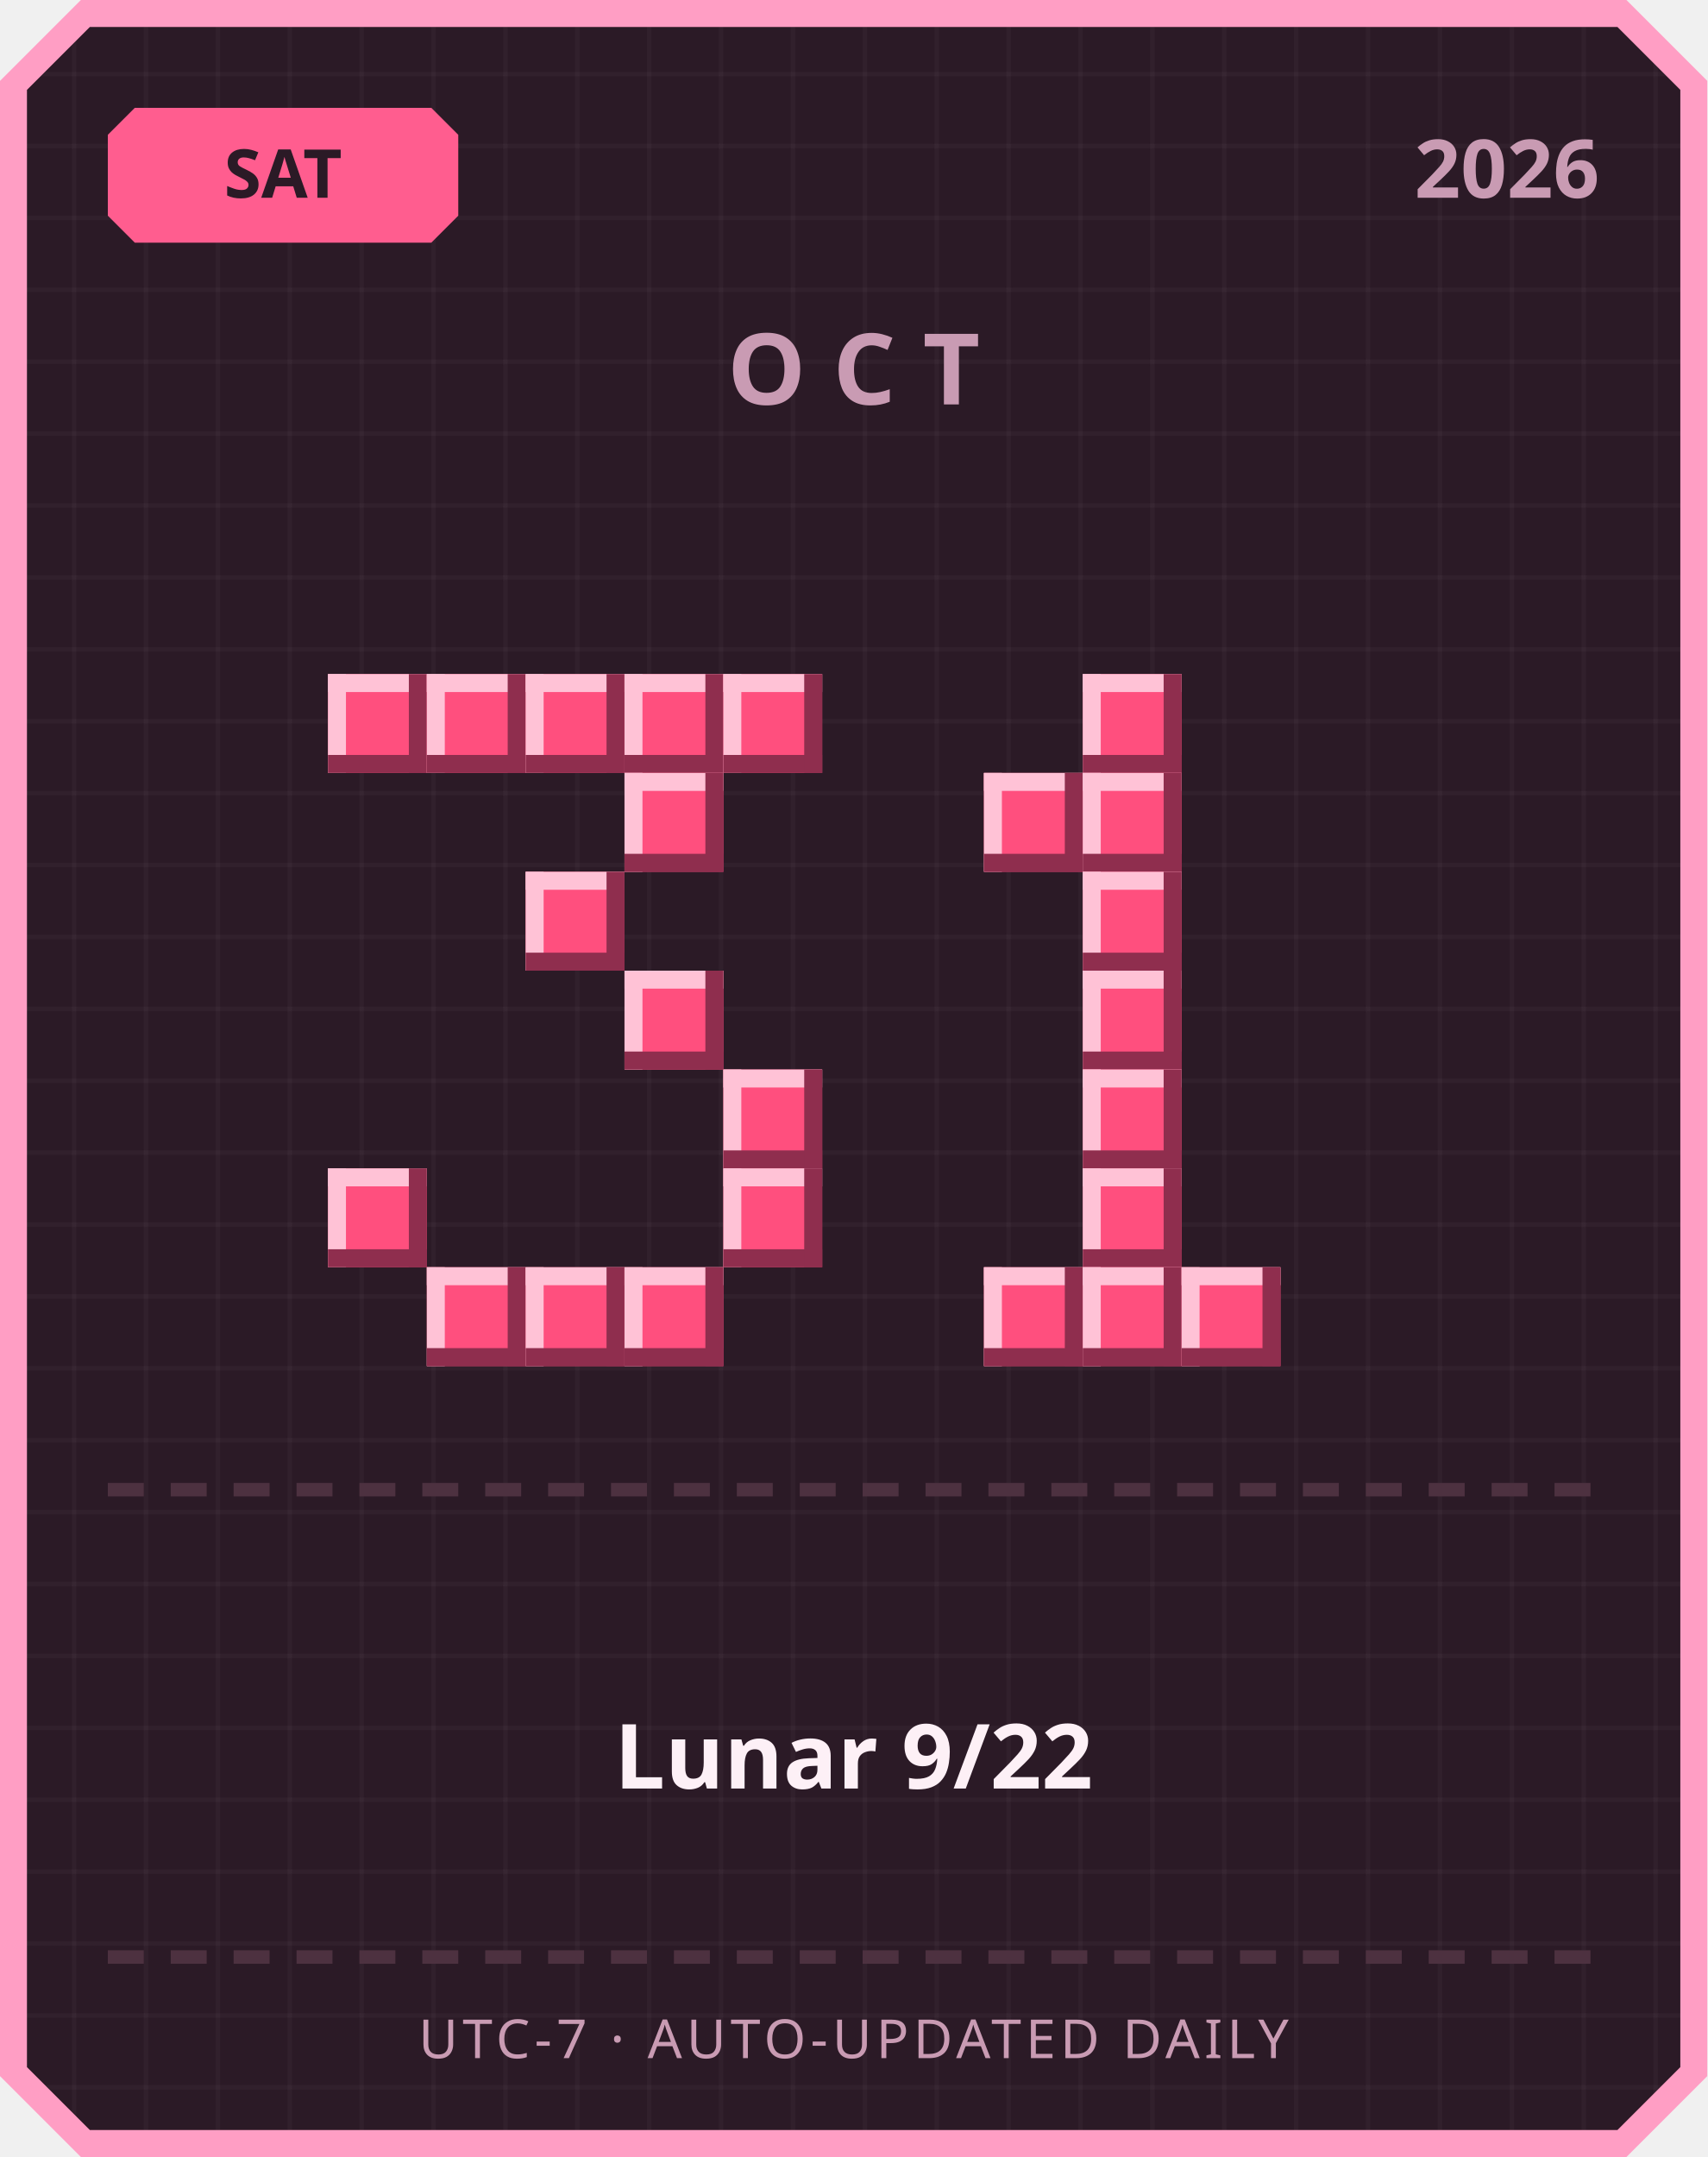
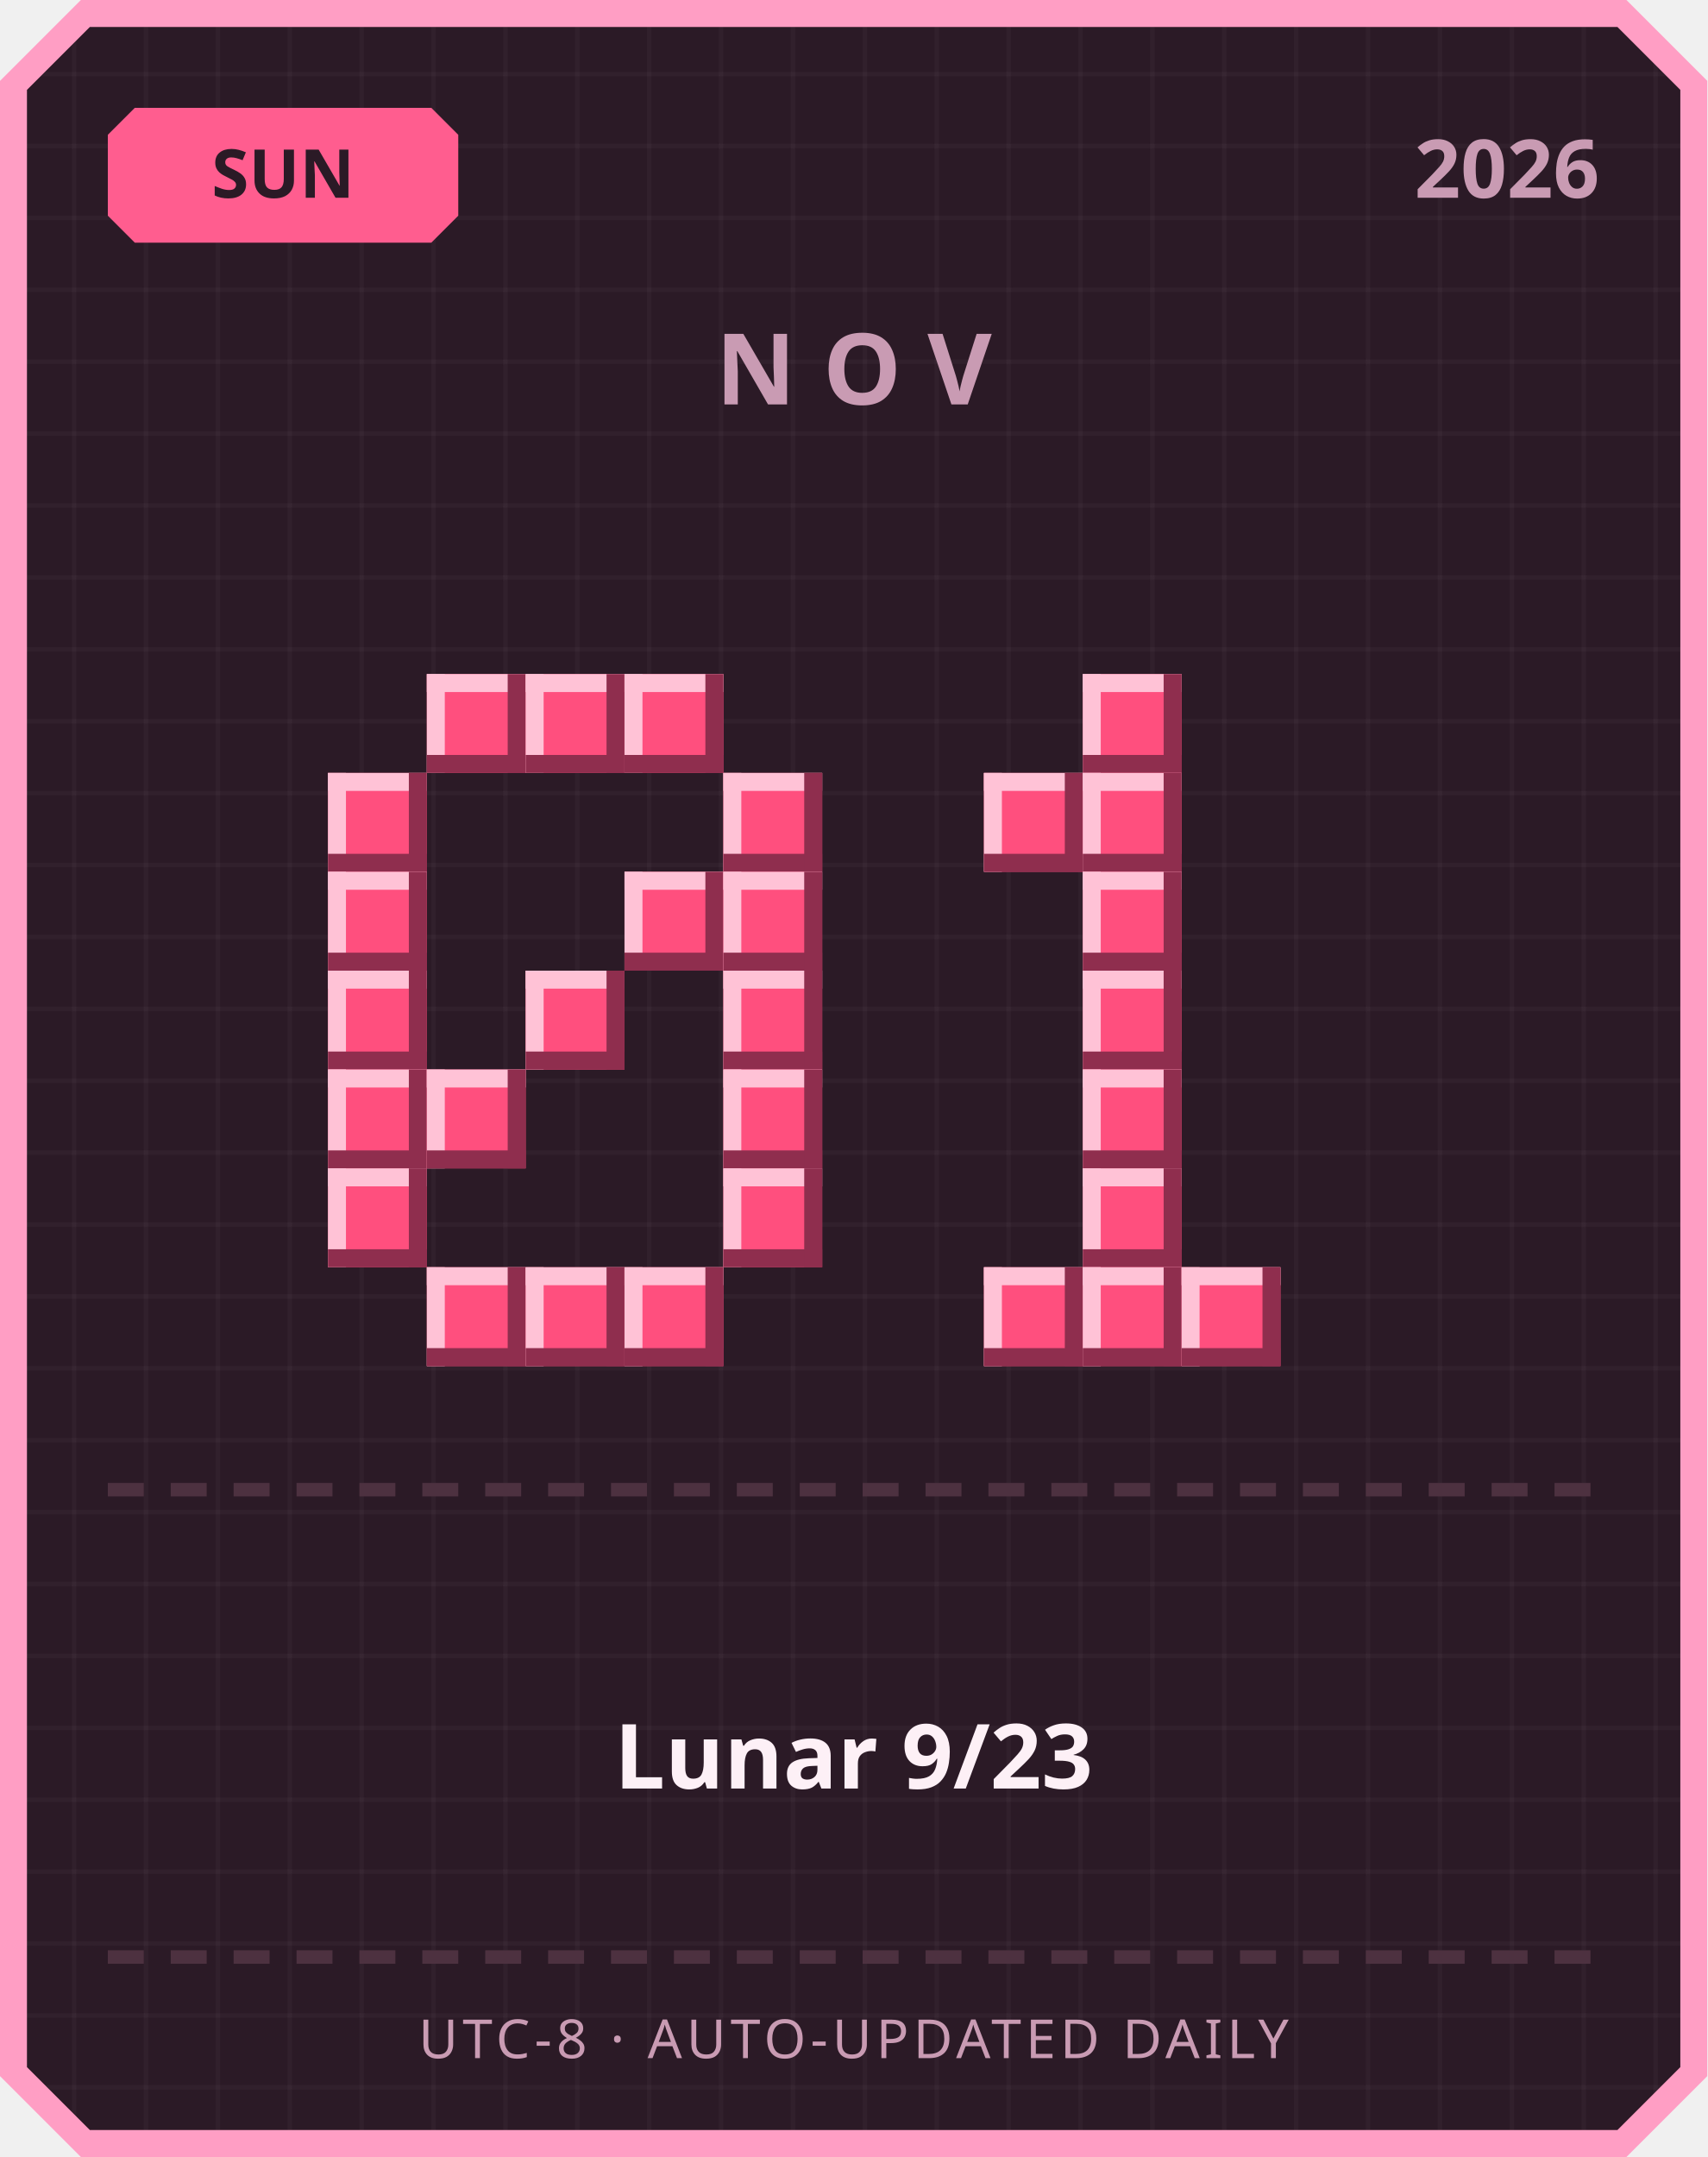
<svg xmlns="http://www.w3.org/2000/svg" width="380" height="480" viewBox="0 0 380 480">
  <defs>
    <pattern id="grid" width="16" height="16" patternUnits="userSpaceOnUse">
      <rect width="16" height="16" fill="#2b1a26" />
      <rect width="1" height="16" fill="#ffffff" opacity="0.03" />
      <rect width="16" height="1" fill="#ffffff" opacity="0.03" />
    </pattern>
  </defs>
  <path d="M 18,0 L 362,0 L 380,18 L 380,462 L 362,480 L 18,480 L 0,462 L 0,18 Z" fill="#ff9ec4" />
  <path d="M 20,6 L 360,6 L 374,20 L 374,460 L 360,474 L 20,474 L 6,460 L 6,20 Z" fill="url(#grid)" />
  <path d="M 30,24 L 96,24 L 102,30 L 102,48 L 96,54 L 30,54 L 24,48 L 24,30 Z" fill="#ff5d8f" />
-   <text x="63" y="44" text-anchor="middle" font-family="'Segoe UI', sans-serif" font-size="15" font-weight="700" fill="#2b1a26">SAT</text>
+   <text x="63" y="44" text-anchor="middle" font-family="'Segoe UI', sans-serif" font-size="15" font-weight="700" fill="#2b1a26">SUN</text>
  <text x="356" y="44" text-anchor="end" font-family="'Segoe UI', sans-serif" font-size="18" font-weight="700" fill="#c99bb3">2026</text>
-   <text x="190" y="90" text-anchor="middle" font-family="'Segoe UI', sans-serif" font-size="22" font-weight="700" letter-spacing="6" fill="#c99bb3">OCT</text>
-   <rect x="73" y="150" width="22" height="22" fill="#ff4f7e" />
-   <rect x="73" y="150" width="22" height="4" fill="#ffc2d6" />
-   <rect x="73" y="150" width="4" height="22" fill="#ffc2d6" />
-   <rect x="73" y="168" width="22" height="4" fill="#8f2e4e" />
-   <rect x="91" y="150" width="4" height="22" fill="#8f2e4e" />
+   <text x="190" y="90" text-anchor="middle" font-family="'Segoe UI', sans-serif" font-size="22" font-weight="700" letter-spacing="6" fill="#c99bb3">NOV</text>
  <rect x="95" y="150" width="22" height="22" fill="#ff4f7e" />
  <rect x="95" y="150" width="22" height="4" fill="#ffc2d6" />
  <rect x="95" y="150" width="4" height="22" fill="#ffc2d6" />
  <rect x="95" y="168" width="22" height="4" fill="#8f2e4e" />
  <rect x="113" y="150" width="4" height="22" fill="#8f2e4e" />
  <rect x="117" y="150" width="22" height="22" fill="#ff4f7e" />
  <rect x="117" y="150" width="22" height="4" fill="#ffc2d6" />
  <rect x="117" y="150" width="4" height="22" fill="#ffc2d6" />
  <rect x="117" y="168" width="22" height="4" fill="#8f2e4e" />
  <rect x="135" y="150" width="4" height="22" fill="#8f2e4e" />
  <rect x="139" y="150" width="22" height="22" fill="#ff4f7e" />
  <rect x="139" y="150" width="22" height="4" fill="#ffc2d6" />
  <rect x="139" y="150" width="4" height="22" fill="#ffc2d6" />
  <rect x="139" y="168" width="22" height="4" fill="#8f2e4e" />
  <rect x="157" y="150" width="4" height="22" fill="#8f2e4e" />
-   <rect x="161" y="150" width="22" height="22" fill="#ff4f7e" />
-   <rect x="161" y="150" width="22" height="4" fill="#ffc2d6" />
-   <rect x="161" y="150" width="4" height="22" fill="#ffc2d6" />
-   <rect x="161" y="168" width="22" height="4" fill="#8f2e4e" />
-   <rect x="179" y="150" width="4" height="22" fill="#8f2e4e" />
-   <rect x="139" y="172" width="22" height="22" fill="#ff4f7e" />
-   <rect x="139" y="172" width="22" height="4" fill="#ffc2d6" />
-   <rect x="139" y="172" width="4" height="22" fill="#ffc2d6" />
-   <rect x="139" y="190" width="22" height="4" fill="#8f2e4e" />
-   <rect x="157" y="172" width="4" height="22" fill="#8f2e4e" />
-   <rect x="117" y="194" width="22" height="22" fill="#ff4f7e" />
-   <rect x="117" y="194" width="22" height="4" fill="#ffc2d6" />
-   <rect x="117" y="194" width="4" height="22" fill="#ffc2d6" />
-   <rect x="117" y="212" width="22" height="4" fill="#8f2e4e" />
-   <rect x="135" y="194" width="4" height="22" fill="#8f2e4e" />
-   <rect x="139" y="216" width="22" height="22" fill="#ff4f7e" />
-   <rect x="139" y="216" width="22" height="4" fill="#ffc2d6" />
-   <rect x="139" y="216" width="4" height="22" fill="#ffc2d6" />
-   <rect x="139" y="234" width="22" height="4" fill="#8f2e4e" />
-   <rect x="157" y="216" width="4" height="22" fill="#8f2e4e" />
+   <rect x="73" y="172" width="22" height="22" fill="#ff4f7e" />
+   <rect x="73" y="172" width="22" height="4" fill="#ffc2d6" />
+   <rect x="73" y="172" width="4" height="22" fill="#ffc2d6" />
+   <rect x="73" y="190" width="22" height="4" fill="#8f2e4e" />
+   <rect x="91" y="172" width="4" height="22" fill="#8f2e4e" />
+   <rect x="161" y="172" width="22" height="22" fill="#ff4f7e" />
+   <rect x="161" y="172" width="22" height="4" fill="#ffc2d6" />
+   <rect x="161" y="172" width="4" height="22" fill="#ffc2d6" />
+   <rect x="161" y="190" width="22" height="4" fill="#8f2e4e" />
+   <rect x="179" y="172" width="4" height="22" fill="#8f2e4e" />
+   <rect x="73" y="194" width="22" height="22" fill="#ff4f7e" />
+   <rect x="73" y="194" width="22" height="4" fill="#ffc2d6" />
+   <rect x="73" y="194" width="4" height="22" fill="#ffc2d6" />
+   <rect x="73" y="212" width="22" height="4" fill="#8f2e4e" />
+   <rect x="91" y="194" width="4" height="22" fill="#8f2e4e" />
+   <rect x="139" y="194" width="22" height="22" fill="#ff4f7e" />
+   <rect x="139" y="194" width="22" height="4" fill="#ffc2d6" />
+   <rect x="139" y="194" width="4" height="22" fill="#ffc2d6" />
+   <rect x="139" y="212" width="22" height="4" fill="#8f2e4e" />
+   <rect x="157" y="194" width="4" height="22" fill="#8f2e4e" />
+   <rect x="161" y="194" width="22" height="22" fill="#ff4f7e" />
+   <rect x="161" y="194" width="22" height="4" fill="#ffc2d6" />
+   <rect x="161" y="194" width="4" height="22" fill="#ffc2d6" />
+   <rect x="161" y="212" width="22" height="4" fill="#8f2e4e" />
+   <rect x="179" y="194" width="4" height="22" fill="#8f2e4e" />
+   <rect x="73" y="216" width="22" height="22" fill="#ff4f7e" />
+   <rect x="73" y="216" width="22" height="4" fill="#ffc2d6" />
+   <rect x="73" y="216" width="4" height="22" fill="#ffc2d6" />
+   <rect x="73" y="234" width="22" height="4" fill="#8f2e4e" />
+   <rect x="91" y="216" width="4" height="22" fill="#8f2e4e" />
+   <rect x="117" y="216" width="22" height="22" fill="#ff4f7e" />
+   <rect x="117" y="216" width="22" height="4" fill="#ffc2d6" />
+   <rect x="117" y="216" width="4" height="22" fill="#ffc2d6" />
+   <rect x="117" y="234" width="22" height="4" fill="#8f2e4e" />
+   <rect x="135" y="216" width="4" height="22" fill="#8f2e4e" />
+   <rect x="161" y="216" width="22" height="22" fill="#ff4f7e" />
+   <rect x="161" y="216" width="22" height="4" fill="#ffc2d6" />
+   <rect x="161" y="216" width="4" height="22" fill="#ffc2d6" />
+   <rect x="161" y="234" width="22" height="4" fill="#8f2e4e" />
+   <rect x="179" y="216" width="4" height="22" fill="#8f2e4e" />
+   <rect x="73" y="238" width="22" height="22" fill="#ff4f7e" />
+   <rect x="73" y="238" width="22" height="4" fill="#ffc2d6" />
+   <rect x="73" y="238" width="4" height="22" fill="#ffc2d6" />
+   <rect x="73" y="256" width="22" height="4" fill="#8f2e4e" />
+   <rect x="91" y="238" width="4" height="22" fill="#8f2e4e" />
+   <rect x="95" y="238" width="22" height="22" fill="#ff4f7e" />
+   <rect x="95" y="238" width="22" height="4" fill="#ffc2d6" />
+   <rect x="95" y="238" width="4" height="22" fill="#ffc2d6" />
+   <rect x="95" y="256" width="22" height="4" fill="#8f2e4e" />
+   <rect x="113" y="238" width="4" height="22" fill="#8f2e4e" />
  <rect x="161" y="238" width="22" height="22" fill="#ff4f7e" />
  <rect x="161" y="238" width="22" height="4" fill="#ffc2d6" />
  <rect x="161" y="238" width="4" height="22" fill="#ffc2d6" />
  <rect x="161" y="256" width="22" height="4" fill="#8f2e4e" />
  <rect x="179" y="238" width="4" height="22" fill="#8f2e4e" />
  <rect x="73" y="260" width="22" height="22" fill="#ff4f7e" />
  <rect x="73" y="260" width="22" height="4" fill="#ffc2d6" />
  <rect x="73" y="260" width="4" height="22" fill="#ffc2d6" />
  <rect x="73" y="278" width="22" height="4" fill="#8f2e4e" />
  <rect x="91" y="260" width="4" height="22" fill="#8f2e4e" />
  <rect x="161" y="260" width="22" height="22" fill="#ff4f7e" />
  <rect x="161" y="260" width="22" height="4" fill="#ffc2d6" />
  <rect x="161" y="260" width="4" height="22" fill="#ffc2d6" />
  <rect x="161" y="278" width="22" height="4" fill="#8f2e4e" />
  <rect x="179" y="260" width="4" height="22" fill="#8f2e4e" />
  <rect x="95" y="282" width="22" height="22" fill="#ff4f7e" />
  <rect x="95" y="282" width="22" height="4" fill="#ffc2d6" />
  <rect x="95" y="282" width="4" height="22" fill="#ffc2d6" />
  <rect x="95" y="300" width="22" height="4" fill="#8f2e4e" />
  <rect x="113" y="282" width="4" height="22" fill="#8f2e4e" />
  <rect x="117" y="282" width="22" height="22" fill="#ff4f7e" />
  <rect x="117" y="282" width="22" height="4" fill="#ffc2d6" />
  <rect x="117" y="282" width="4" height="22" fill="#ffc2d6" />
  <rect x="117" y="300" width="22" height="4" fill="#8f2e4e" />
  <rect x="135" y="282" width="4" height="22" fill="#8f2e4e" />
  <rect x="139" y="282" width="22" height="22" fill="#ff4f7e" />
  <rect x="139" y="282" width="22" height="4" fill="#ffc2d6" />
  <rect x="139" y="282" width="4" height="22" fill="#ffc2d6" />
  <rect x="139" y="300" width="22" height="4" fill="#8f2e4e" />
  <rect x="157" y="282" width="4" height="22" fill="#8f2e4e" />
  <rect x="241" y="150" width="22" height="22" fill="#ff4f7e" />
  <rect x="241" y="150" width="22" height="4" fill="#ffc2d6" />
  <rect x="241" y="150" width="4" height="22" fill="#ffc2d6" />
  <rect x="241" y="168" width="22" height="4" fill="#8f2e4e" />
  <rect x="259" y="150" width="4" height="22" fill="#8f2e4e" />
  <rect x="219" y="172" width="22" height="22" fill="#ff4f7e" />
  <rect x="219" y="172" width="22" height="4" fill="#ffc2d6" />
  <rect x="219" y="172" width="4" height="22" fill="#ffc2d6" />
  <rect x="219" y="190" width="22" height="4" fill="#8f2e4e" />
  <rect x="237" y="172" width="4" height="22" fill="#8f2e4e" />
  <rect x="241" y="172" width="22" height="22" fill="#ff4f7e" />
  <rect x="241" y="172" width="22" height="4" fill="#ffc2d6" />
  <rect x="241" y="172" width="4" height="22" fill="#ffc2d6" />
  <rect x="241" y="190" width="22" height="4" fill="#8f2e4e" />
  <rect x="259" y="172" width="4" height="22" fill="#8f2e4e" />
  <rect x="241" y="194" width="22" height="22" fill="#ff4f7e" />
  <rect x="241" y="194" width="22" height="4" fill="#ffc2d6" />
  <rect x="241" y="194" width="4" height="22" fill="#ffc2d6" />
  <rect x="241" y="212" width="22" height="4" fill="#8f2e4e" />
  <rect x="259" y="194" width="4" height="22" fill="#8f2e4e" />
  <rect x="241" y="216" width="22" height="22" fill="#ff4f7e" />
  <rect x="241" y="216" width="22" height="4" fill="#ffc2d6" />
  <rect x="241" y="216" width="4" height="22" fill="#ffc2d6" />
  <rect x="241" y="234" width="22" height="4" fill="#8f2e4e" />
  <rect x="259" y="216" width="4" height="22" fill="#8f2e4e" />
  <rect x="241" y="238" width="22" height="22" fill="#ff4f7e" />
  <rect x="241" y="238" width="22" height="4" fill="#ffc2d6" />
  <rect x="241" y="238" width="4" height="22" fill="#ffc2d6" />
  <rect x="241" y="256" width="22" height="4" fill="#8f2e4e" />
  <rect x="259" y="238" width="4" height="22" fill="#8f2e4e" />
  <rect x="241" y="260" width="22" height="22" fill="#ff4f7e" />
  <rect x="241" y="260" width="22" height="4" fill="#ffc2d6" />
  <rect x="241" y="260" width="4" height="22" fill="#ffc2d6" />
  <rect x="241" y="278" width="22" height="4" fill="#8f2e4e" />
  <rect x="259" y="260" width="4" height="22" fill="#8f2e4e" />
  <rect x="219" y="282" width="22" height="22" fill="#ff4f7e" />
  <rect x="219" y="282" width="22" height="4" fill="#ffc2d6" />
  <rect x="219" y="282" width="4" height="22" fill="#ffc2d6" />
  <rect x="219" y="300" width="22" height="4" fill="#8f2e4e" />
  <rect x="237" y="282" width="4" height="22" fill="#8f2e4e" />
  <rect x="241" y="282" width="22" height="22" fill="#ff4f7e" />
  <rect x="241" y="282" width="22" height="4" fill="#ffc2d6" />
  <rect x="241" y="282" width="4" height="22" fill="#ffc2d6" />
  <rect x="241" y="300" width="22" height="4" fill="#8f2e4e" />
  <rect x="259" y="282" width="4" height="22" fill="#8f2e4e" />
  <rect x="263" y="282" width="22" height="22" fill="#ff4f7e" />
  <rect x="263" y="282" width="22" height="4" fill="#ffc2d6" />
  <rect x="263" y="282" width="4" height="22" fill="#ffc2d6" />
  <rect x="263" y="300" width="22" height="4" fill="#8f2e4e" />
  <rect x="281" y="282" width="4" height="22" fill="#8f2e4e" />
  <rect x="24" y="330" width="8" height="3" fill="#4d3140" />
  <rect x="38" y="330" width="8" height="3" fill="#4d3140" />
  <rect x="52" y="330" width="8" height="3" fill="#4d3140" />
  <rect x="66" y="330" width="8" height="3" fill="#4d3140" />
  <rect x="80" y="330" width="8" height="3" fill="#4d3140" />
  <rect x="94" y="330" width="8" height="3" fill="#4d3140" />
  <rect x="108" y="330" width="8" height="3" fill="#4d3140" />
  <rect x="122" y="330" width="8" height="3" fill="#4d3140" />
  <rect x="136" y="330" width="8" height="3" fill="#4d3140" />
  <rect x="150" y="330" width="8" height="3" fill="#4d3140" />
  <rect x="164" y="330" width="8" height="3" fill="#4d3140" />
  <rect x="178" y="330" width="8" height="3" fill="#4d3140" />
  <rect x="192" y="330" width="8" height="3" fill="#4d3140" />
  <rect x="206" y="330" width="8" height="3" fill="#4d3140" />
  <rect x="220" y="330" width="8" height="3" fill="#4d3140" />
  <rect x="234" y="330" width="8" height="3" fill="#4d3140" />
  <rect x="248" y="330" width="8" height="3" fill="#4d3140" />
  <rect x="262" y="330" width="8" height="3" fill="#4d3140" />
  <rect x="276" y="330" width="8" height="3" fill="#4d3140" />
  <rect x="290" y="330" width="8" height="3" fill="#4d3140" />
  <rect x="304" y="330" width="8" height="3" fill="#4d3140" />
  <rect x="318" y="330" width="8" height="3" fill="#4d3140" />
  <rect x="332" y="330" width="8" height="3" fill="#4d3140" />
  <rect x="346" y="330" width="8" height="3" fill="#4d3140" />
-   <text x="190" y="398" text-anchor="middle" font-family="'Segoe UI', 'Microsoft JhengHei', sans-serif" font-size="20" font-weight="700" fill="#fdf0f6">Lunar 9/22</text>
+   <text x="190" y="398" text-anchor="middle" font-family="'Segoe UI', 'Microsoft JhengHei', sans-serif" font-size="20" font-weight="700" fill="#fdf0f6">Lunar 9/23</text>
  <rect x="24" y="434" width="8" height="3" fill="#4d3140" />
  <rect x="38" y="434" width="8" height="3" fill="#4d3140" />
  <rect x="52" y="434" width="8" height="3" fill="#4d3140" />
  <rect x="66" y="434" width="8" height="3" fill="#4d3140" />
  <rect x="80" y="434" width="8" height="3" fill="#4d3140" />
  <rect x="94" y="434" width="8" height="3" fill="#4d3140" />
  <rect x="108" y="434" width="8" height="3" fill="#4d3140" />
  <rect x="122" y="434" width="8" height="3" fill="#4d3140" />
  <rect x="136" y="434" width="8" height="3" fill="#4d3140" />
  <rect x="150" y="434" width="8" height="3" fill="#4d3140" />
  <rect x="164" y="434" width="8" height="3" fill="#4d3140" />
  <rect x="178" y="434" width="8" height="3" fill="#4d3140" />
  <rect x="192" y="434" width="8" height="3" fill="#4d3140" />
  <rect x="206" y="434" width="8" height="3" fill="#4d3140" />
  <rect x="220" y="434" width="8" height="3" fill="#4d3140" />
  <rect x="234" y="434" width="8" height="3" fill="#4d3140" />
  <rect x="248" y="434" width="8" height="3" fill="#4d3140" />
  <rect x="262" y="434" width="8" height="3" fill="#4d3140" />
  <rect x="276" y="434" width="8" height="3" fill="#4d3140" />
  <rect x="290" y="434" width="8" height="3" fill="#4d3140" />
  <rect x="304" y="434" width="8" height="3" fill="#4d3140" />
  <rect x="318" y="434" width="8" height="3" fill="#4d3140" />
  <rect x="332" y="434" width="8" height="3" fill="#4d3140" />
  <rect x="346" y="434" width="8" height="3" fill="#4d3140" />
-   <text x="190" y="458" text-anchor="middle" font-family="'Segoe UI', sans-serif" font-size="12" letter-spacing="1" fill="#c99bb3">UTC-7 · AUTO-UPDATED DAILY</text>
+   <text x="190" y="458" text-anchor="middle" font-family="'Segoe UI', sans-serif" font-size="12" letter-spacing="1" fill="#c99bb3">UTC-8 · AUTO-UPDATED DAILY</text>
</svg>
